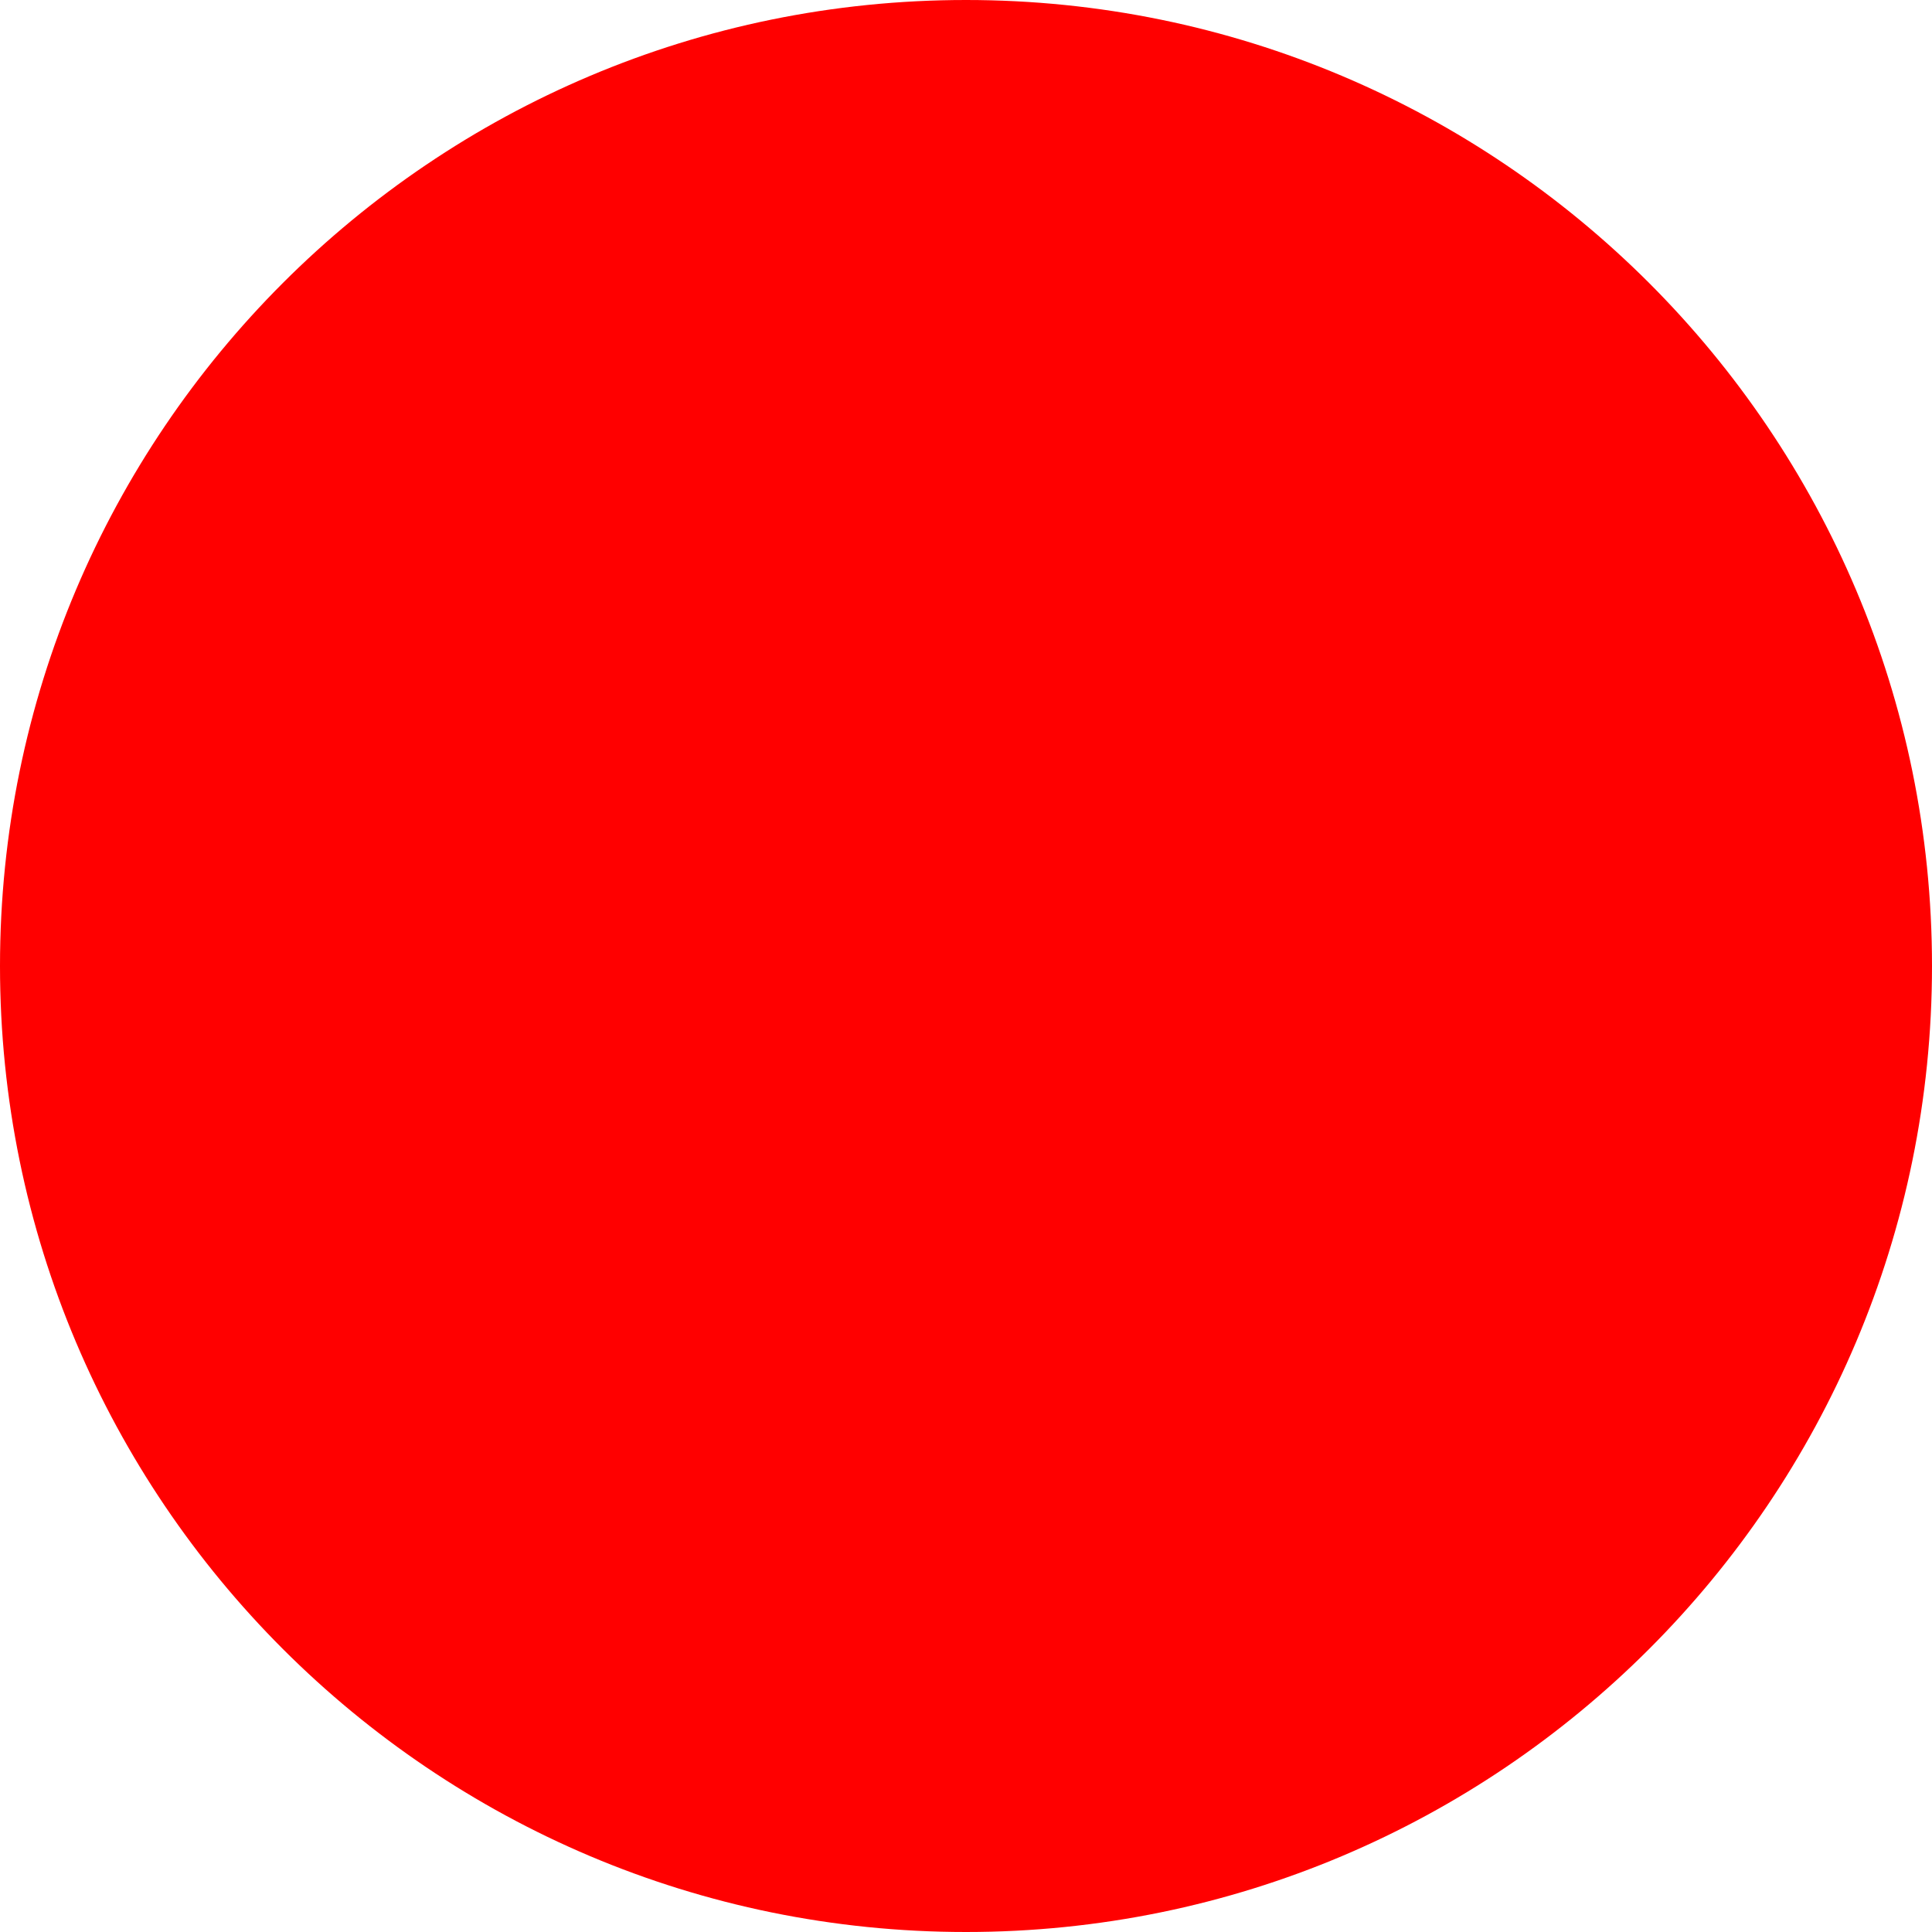
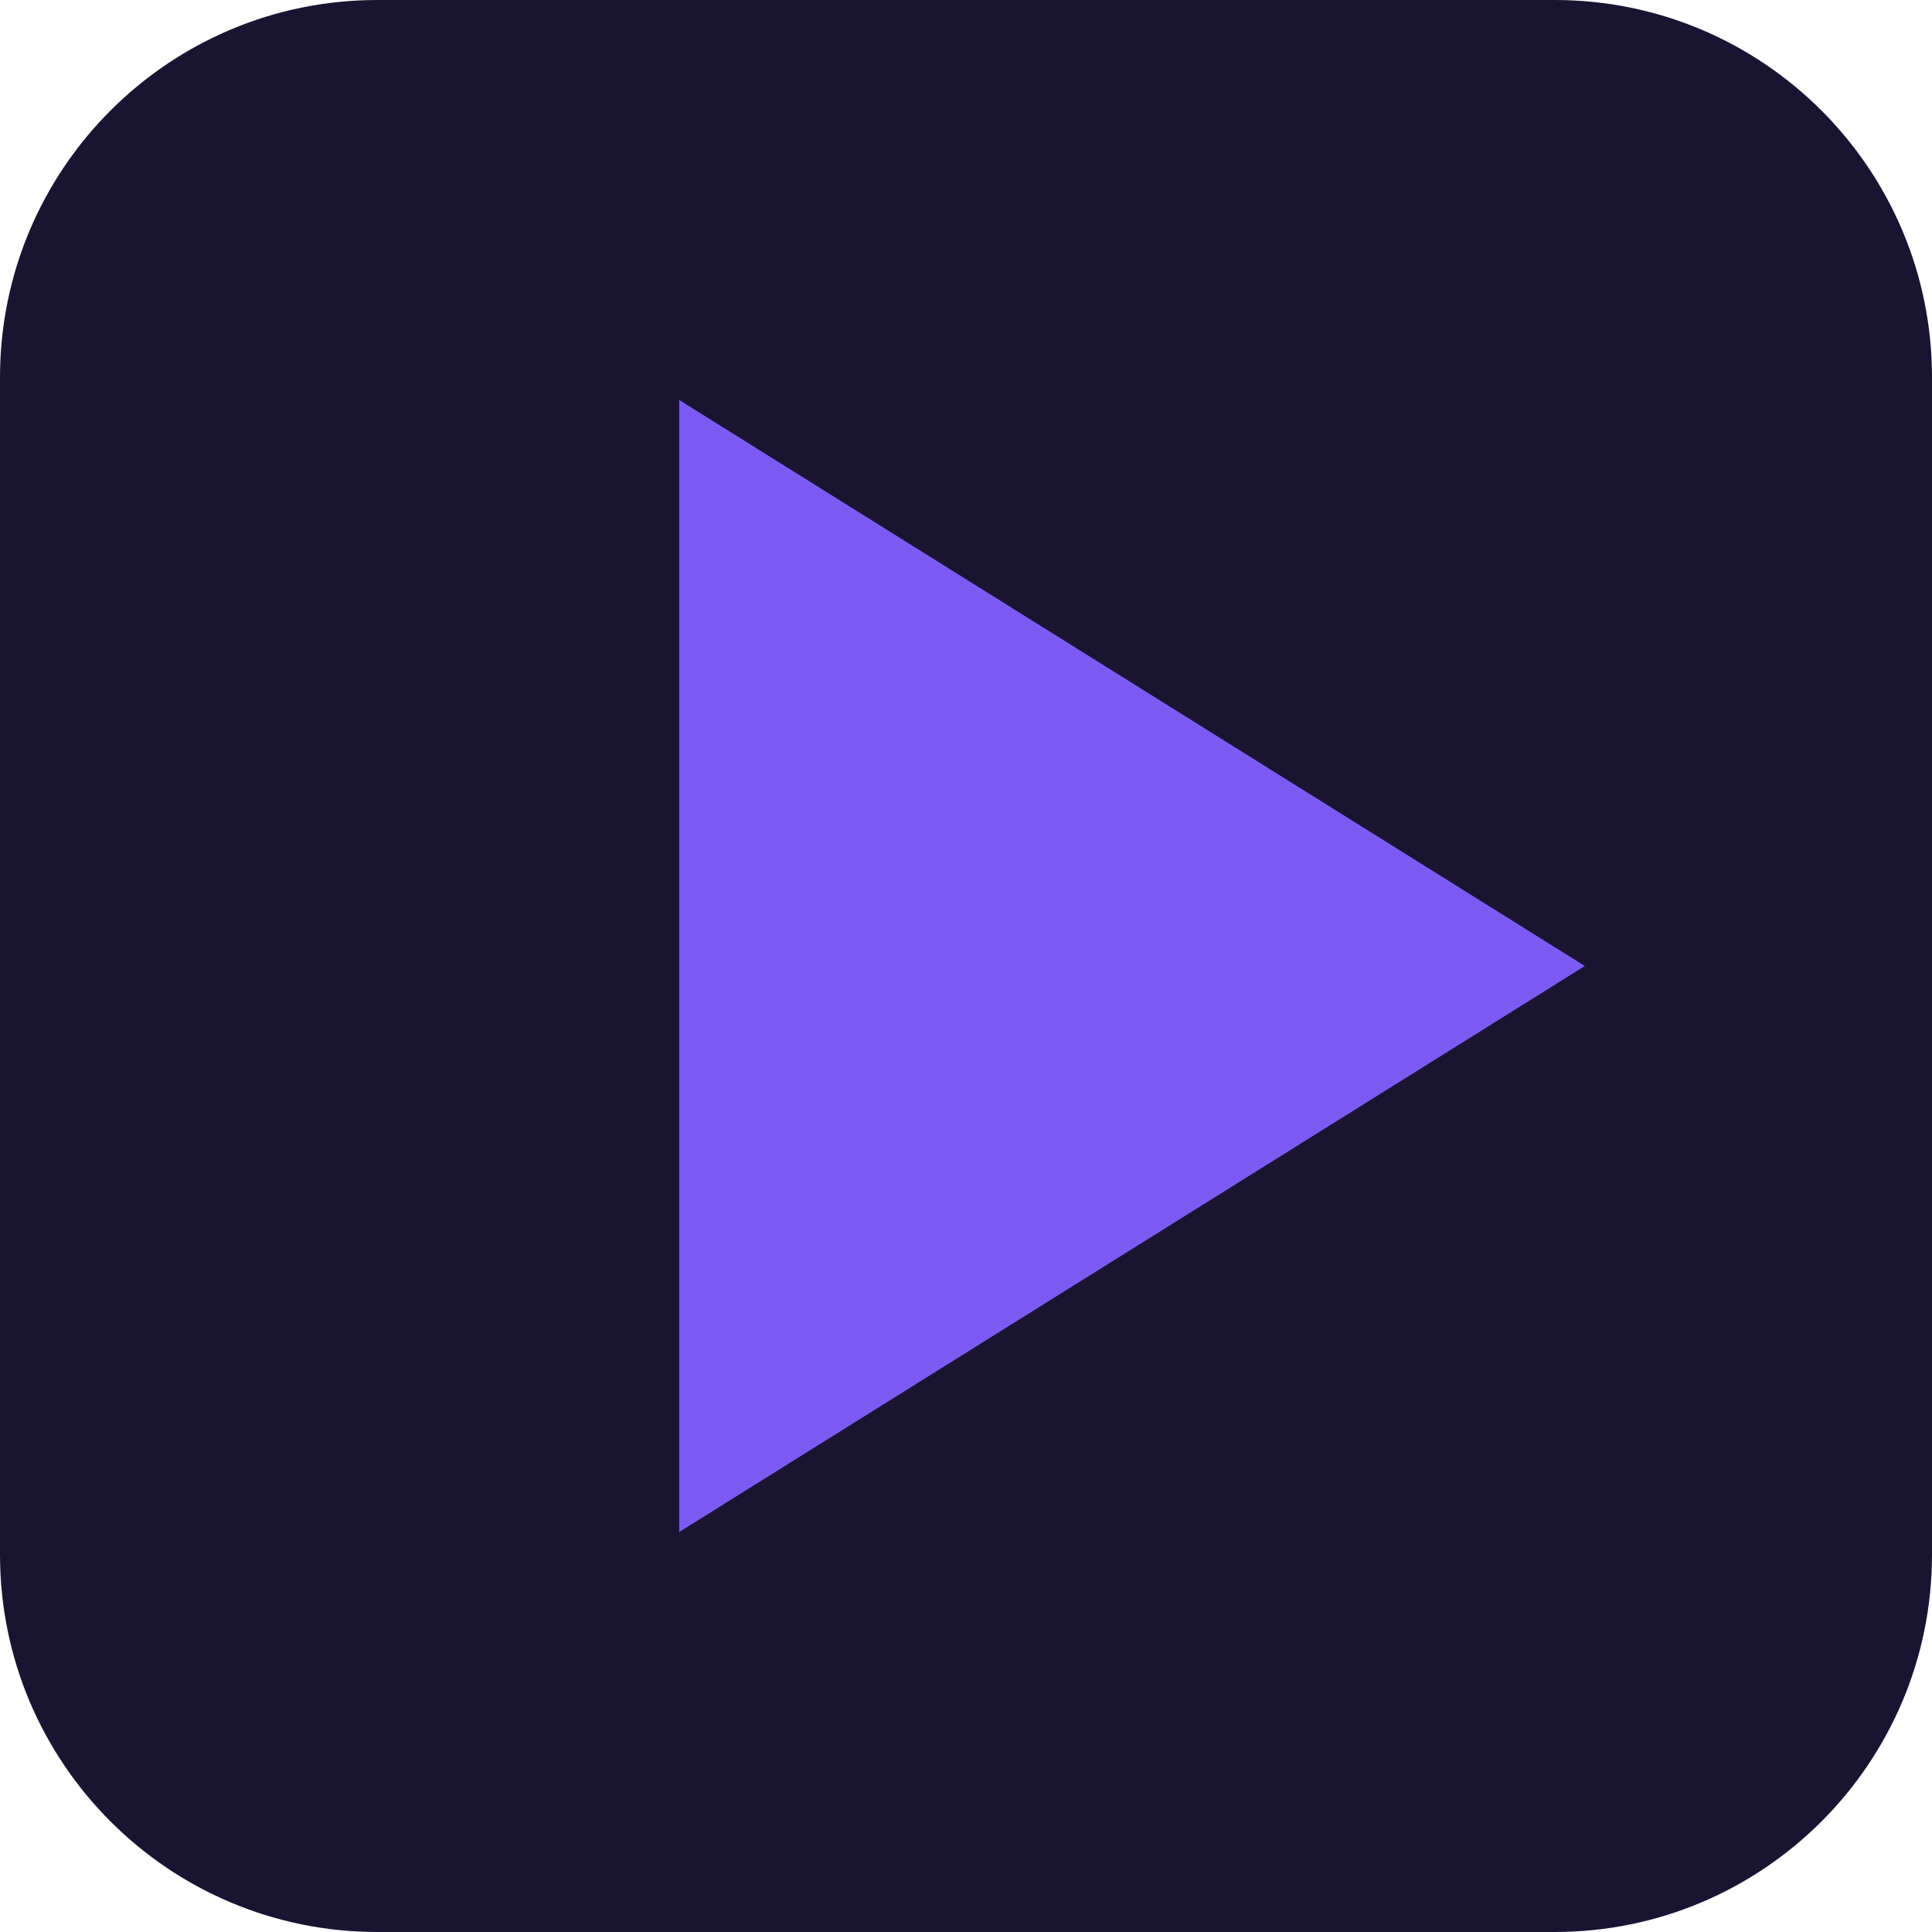
- <svg xmlns="http://www.w3.org/2000/svg" width="512" height="512">
-   <circle cx="256" cy="256" r="256" fill="red" />
+ <svg xmlns="http://www.w3.org/2000/svg" width="512" height="512" viewBox="0 0 512 512">
+   <rect width="512" height="512" rx="100" fill="#1a1433" />
+   <path d="M180 106v300l240-150z" fill="#7c5bf5" />
</svg>
